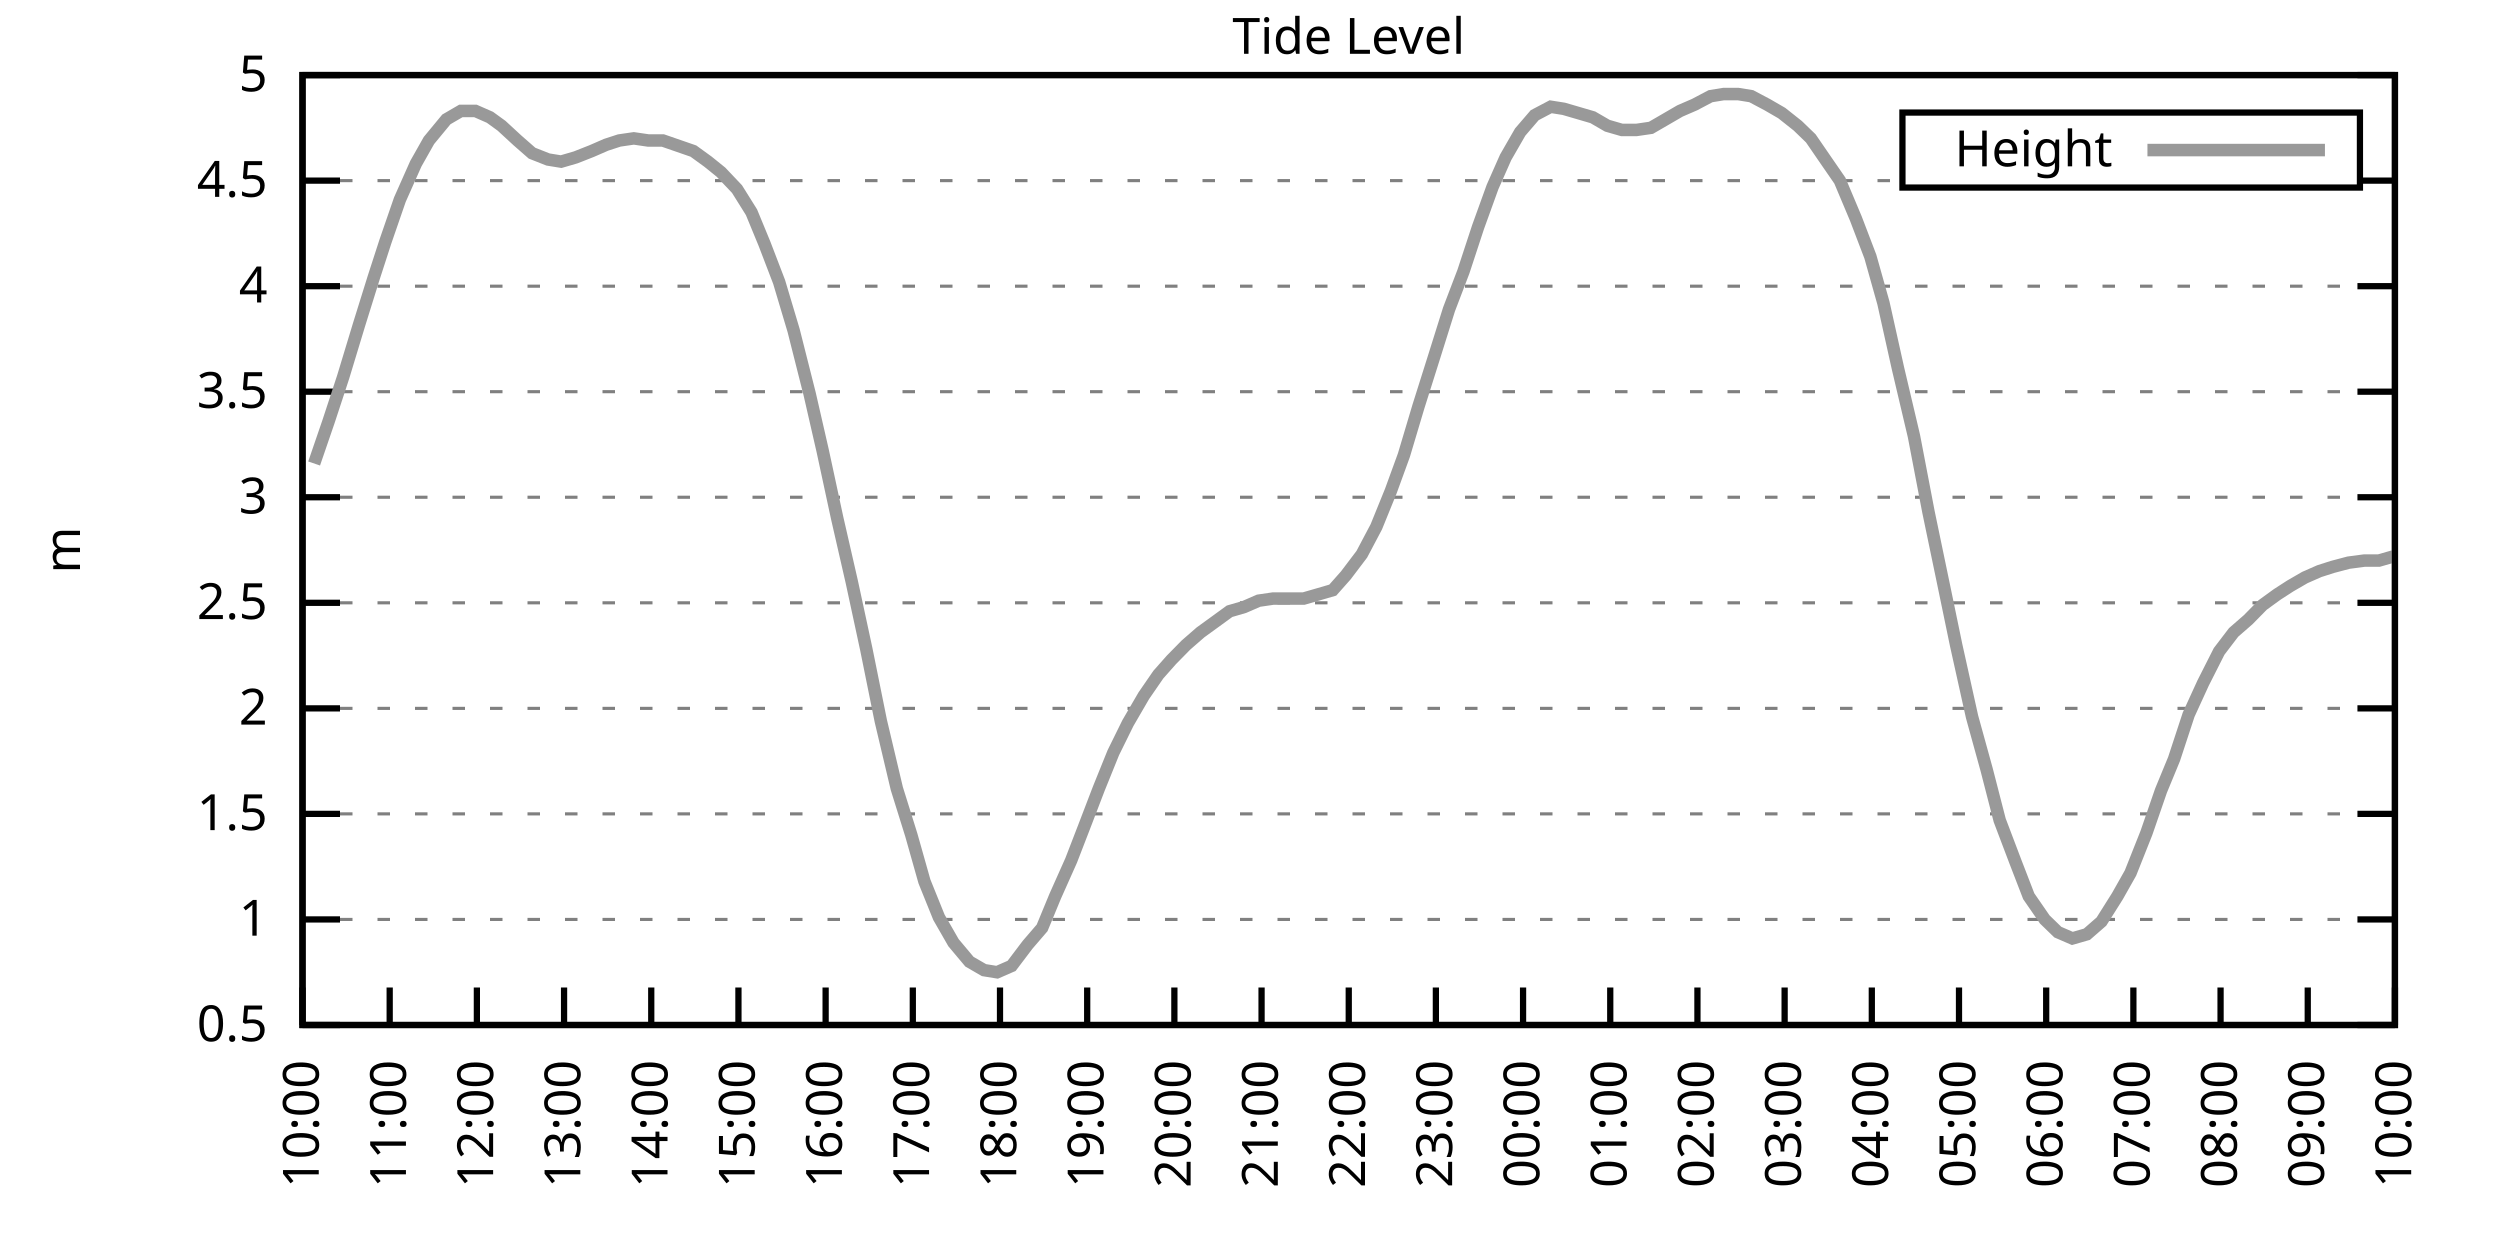
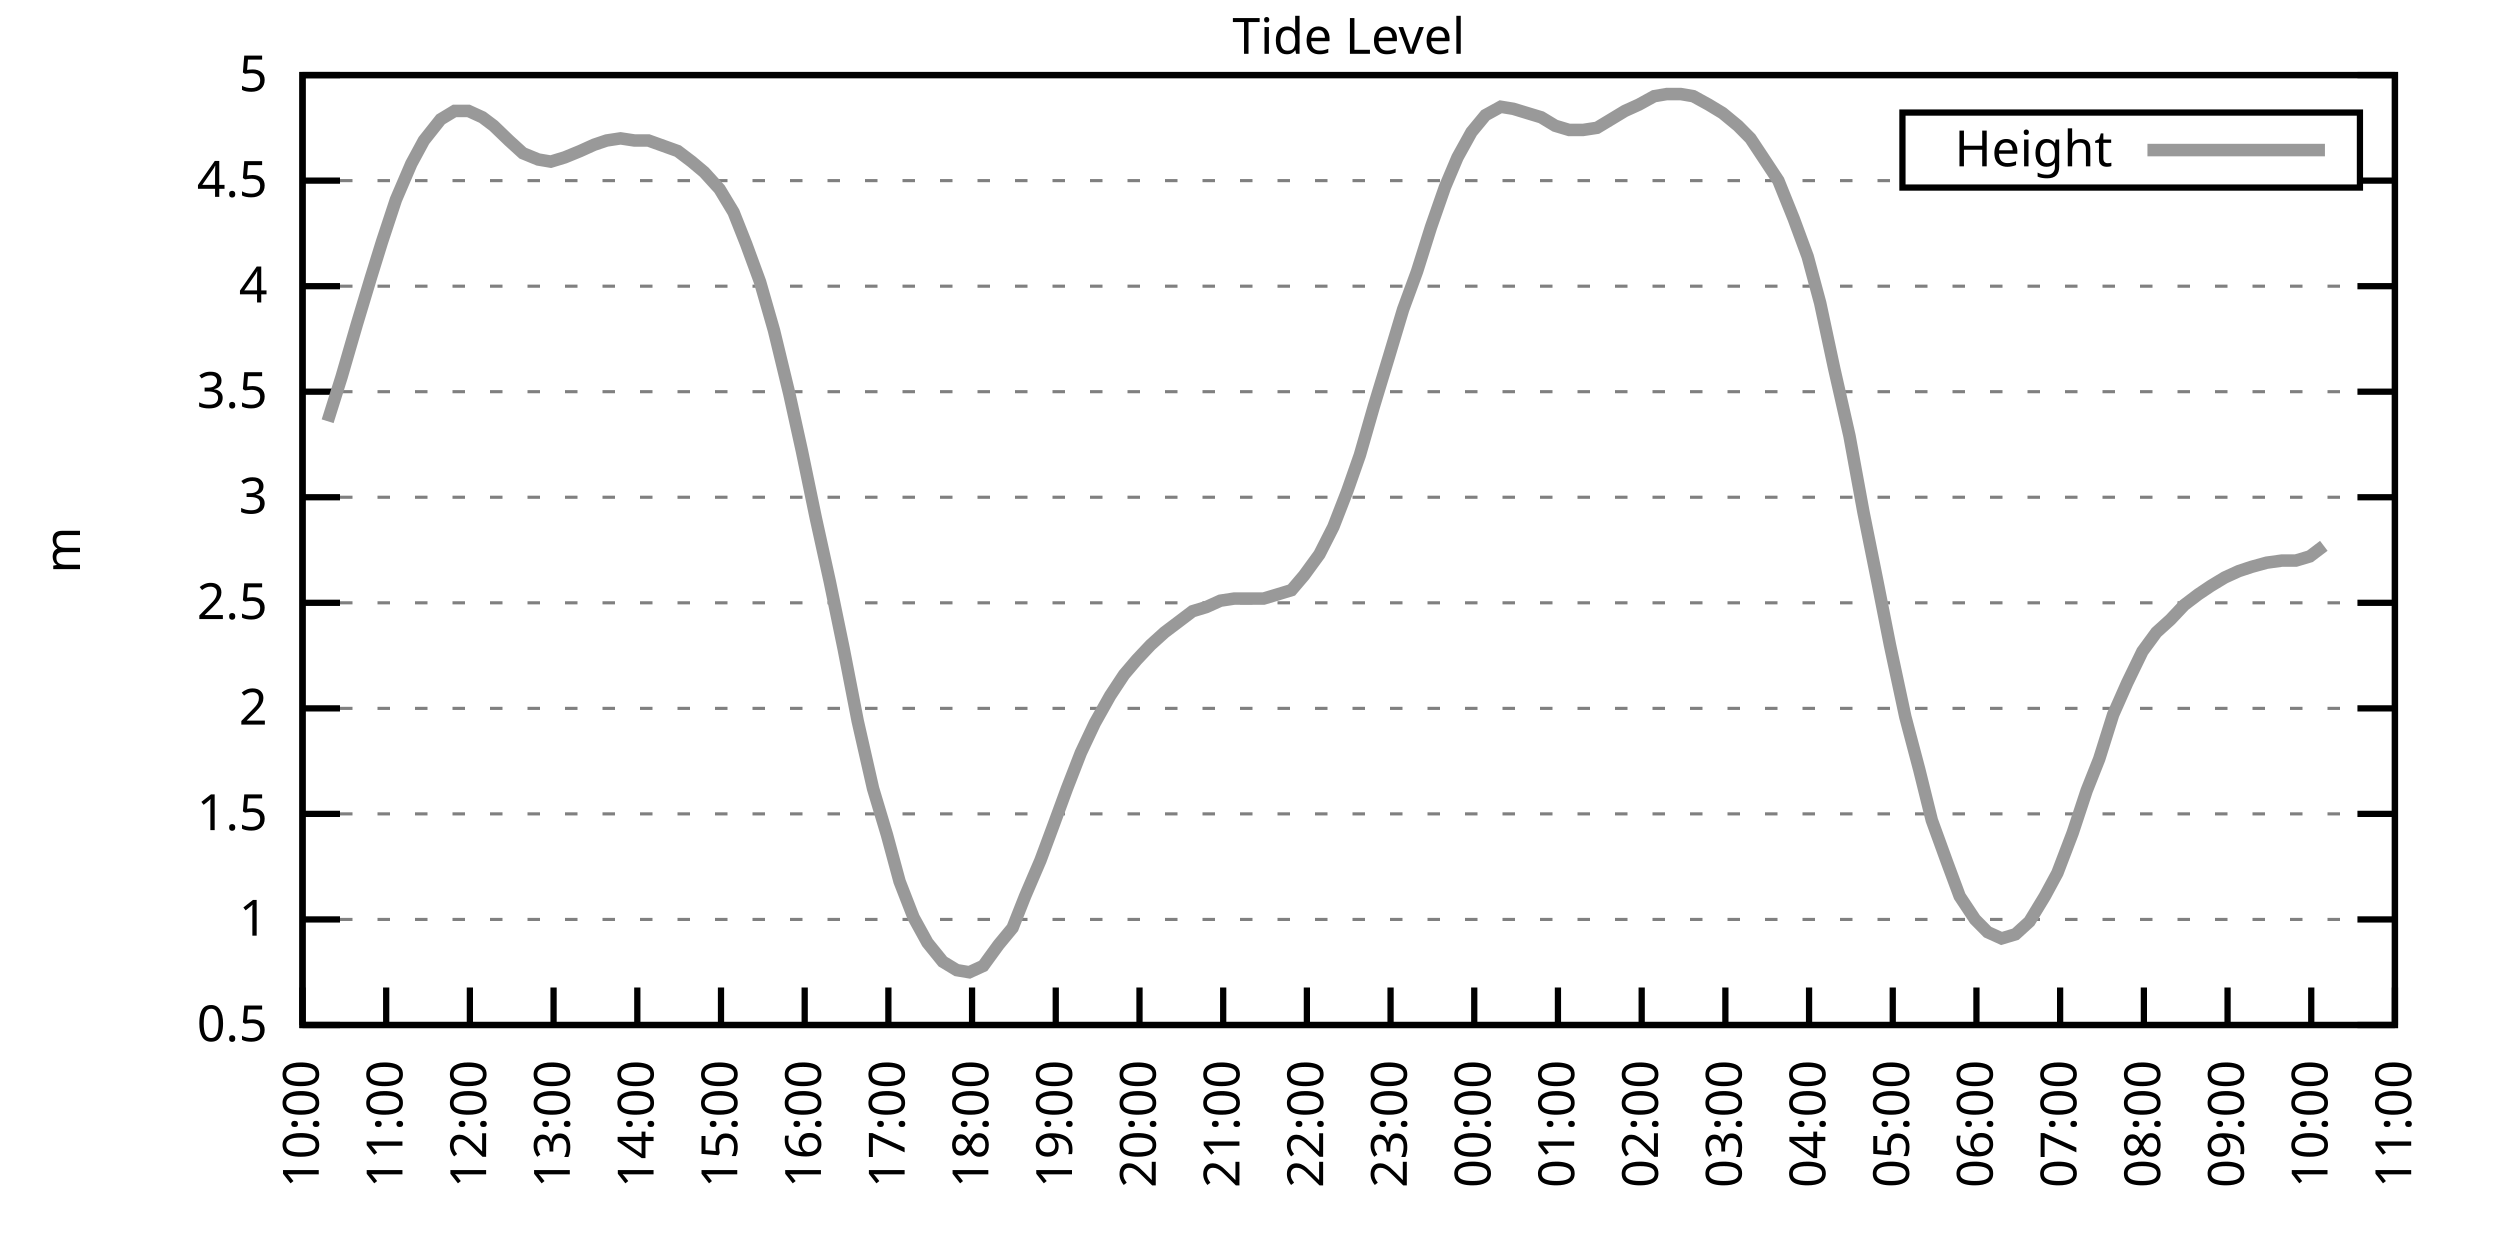
<svg xmlns="http://www.w3.org/2000/svg" xmlns:xlink="http://www.w3.org/1999/xlink" width="400" height="200" viewBox="0 0 400 200">
  <g id="gnuplot_canvas">
    <rect x="0" y="0" width="400" height="200" fill="none" />
    <defs>
      <circle id="gpDot" r="0.5" stroke-width="0.5" stroke="currentColor" />
      <path id="gpPt0" stroke-width="0.333" stroke="currentColor" d="M-1,0 h2 M0,-1 v2" />
      <path id="gpPt1" stroke-width="0.333" stroke="currentColor" d="M-1,-1 L1,1 M1,-1 L-1,1" />
      <path id="gpPt2" stroke-width="0.333" stroke="currentColor" d="M-1,0 L1,0 M0,-1 L0,1 M-1,-1 L1,1 M-1,1 L1,-1" />
      <rect id="gpPt3" stroke-width="0.333" stroke="currentColor" x="-1" y="-1" width="2" height="2" />
      <rect id="gpPt4" stroke-width="0.333" stroke="currentColor" fill="currentColor" x="-1" y="-1" width="2" height="2" />
      <circle id="gpPt5" stroke-width="0.333" stroke="currentColor" cx="0" cy="0" r="1" />
      <use xlink:href="#gpPt5" id="gpPt6" fill="currentColor" stroke="none" />
      <path id="gpPt7" stroke-width="0.333" stroke="currentColor" d="M0,-1.33 L-1.33,0.67 L1.33,0.67 z" />
      <use xlink:href="#gpPt7" id="gpPt8" fill="currentColor" stroke="none" />
      <use xlink:href="#gpPt7" id="gpPt9" stroke="currentColor" transform="rotate(180)" />
      <use xlink:href="#gpPt9" id="gpPt10" fill="currentColor" stroke="none" />
      <use xlink:href="#gpPt3" id="gpPt11" stroke="currentColor" transform="rotate(45)" />
      <use xlink:href="#gpPt11" id="gpPt12" fill="currentColor" stroke="none" />
      <path id="gpPt13" stroke-width="0.333" stroke="currentColor" d="M0,1.330 L1.265,0.411 L0.782,-1.067 L-0.782,-1.076 L-1.265,0.411 z" />
      <use xlink:href="#gpPt13" id="gpPt14" fill="currentColor" stroke="none" />
      <filter id="textbox" filterUnits="objectBoundingBox" x="0" y="0" height="1" width="1">
        <feFlood flood-color="white" flood-opacity="1" result="bgnd" />
        <feComposite in="SourceGraphic" in2="bgnd" operator="atop" />
      </filter>
      <filter id="greybox" filterUnits="objectBoundingBox" x="0" y="0" height="1" width="1">
        <feFlood flood-color="lightgrey" flood-opacity="1" result="grey" />
        <feComposite in="SourceGraphic" in2="grey" operator="atop" />
      </filter>
    </defs>
    <g fill="none" color="white" stroke="currentColor" stroke-width="1.00" stroke-linecap="butt" stroke-linejoin="miter">
</g>
    <g fill="none" color="black" stroke="currentColor" stroke-width="1.00" stroke-linecap="butt" stroke-linejoin="miter">
      <g stroke="none" shape-rendering="crispEdges">
        <polygon fill="rgb(255, 255, 255)" points="48.40,164.00 383.18,164.00 383.18,12.02 48.40,12.02 " />
      </g>
    </g>
    <g fill="none" color="black" stroke="currentColor" stroke-width="1.00" stroke-linecap="butt" stroke-linejoin="miter">
</g>
    <g fill="none" color="black" stroke="black" stroke-width="0.50" stroke-linecap="butt" stroke-linejoin="miter">
</g>
    <g fill="none" color="gray" stroke="currentColor" stroke-width="0.50" stroke-linecap="butt" stroke-linejoin="miter">
      <path stroke="gray" stroke-dasharray="2,4" class="gridline" d="M48.40,164.00 L383.19,164.00  " />
    </g>
    <g fill="none" color="gray" stroke="gray" stroke-width="1.00" stroke-linecap="butt" stroke-linejoin="miter">
</g>
    <g fill="none" color="black" stroke="currentColor" stroke-width="1.00" stroke-linecap="butt" stroke-linejoin="miter">
      <path stroke="black" d="M48.40,164.00 L54.40,164.00 M383.19,164.00 L377.19,164.00  " />
      <g transform="translate(42.80,166.60)" stroke="none" fill="black" font-family="Sans" font-size="8.00" text-anchor="end">
        <text>
          <tspan font-family="Sans"> 0.5</tspan>
        </text>
      </g>
    </g>
    <g fill="none" color="black" stroke="currentColor" stroke-width="1.00" stroke-linecap="butt" stroke-linejoin="miter">
</g>
    <g fill="none" color="black" stroke="black" stroke-width="0.50" stroke-linecap="butt" stroke-linejoin="miter">
</g>
    <g fill="none" color="gray" stroke="currentColor" stroke-width="0.50" stroke-linecap="butt" stroke-linejoin="miter">
      <path stroke="gray" stroke-dasharray="2,4" class="gridline" d="M48.40,147.11 L383.19,147.11  " />
    </g>
    <g fill="none" color="gray" stroke="gray" stroke-width="1.00" stroke-linecap="butt" stroke-linejoin="miter">
</g>
    <g fill="none" color="black" stroke="currentColor" stroke-width="1.00" stroke-linecap="butt" stroke-linejoin="miter">
      <path stroke="black" d="M48.40,147.11 L54.40,147.11 M383.19,147.11 L377.19,147.11  " />
      <g transform="translate(42.80,149.71)" stroke="none" fill="black" font-family="Sans" font-size="8.00" text-anchor="end">
        <text>
          <tspan font-family="Sans"> 1</tspan>
        </text>
      </g>
    </g>
    <g fill="none" color="black" stroke="currentColor" stroke-width="1.00" stroke-linecap="butt" stroke-linejoin="miter">
</g>
    <g fill="none" color="black" stroke="black" stroke-width="0.50" stroke-linecap="butt" stroke-linejoin="miter">
</g>
    <g fill="none" color="gray" stroke="currentColor" stroke-width="0.50" stroke-linecap="butt" stroke-linejoin="miter">
      <path stroke="gray" stroke-dasharray="2,4" class="gridline" d="M48.40,130.22 L383.19,130.22  " />
    </g>
    <g fill="none" color="gray" stroke="gray" stroke-width="1.00" stroke-linecap="butt" stroke-linejoin="miter">
</g>
    <g fill="none" color="black" stroke="currentColor" stroke-width="1.00" stroke-linecap="butt" stroke-linejoin="miter">
      <path stroke="black" d="M48.40,130.22 L54.40,130.22 M383.19,130.22 L377.19,130.22  " />
      <g transform="translate(42.80,132.82)" stroke="none" fill="black" font-family="Sans" font-size="8.00" text-anchor="end">
        <text>
          <tspan font-family="Sans"> 1.5</tspan>
        </text>
      </g>
    </g>
    <g fill="none" color="black" stroke="currentColor" stroke-width="1.00" stroke-linecap="butt" stroke-linejoin="miter">
</g>
    <g fill="none" color="black" stroke="black" stroke-width="0.50" stroke-linecap="butt" stroke-linejoin="miter">
</g>
    <g fill="none" color="gray" stroke="currentColor" stroke-width="0.50" stroke-linecap="butt" stroke-linejoin="miter">
      <path stroke="gray" stroke-dasharray="2,4" class="gridline" d="M48.40,113.34 L383.19,113.34  " />
    </g>
    <g fill="none" color="gray" stroke="gray" stroke-width="1.00" stroke-linecap="butt" stroke-linejoin="miter">
</g>
    <g fill="none" color="black" stroke="currentColor" stroke-width="1.00" stroke-linecap="butt" stroke-linejoin="miter">
      <path stroke="black" d="M48.40,113.34 L54.40,113.34 M383.19,113.34 L377.19,113.34  " />
      <g transform="translate(42.80,115.94)" stroke="none" fill="black" font-family="Sans" font-size="8.00" text-anchor="end">
        <text>
          <tspan font-family="Sans"> 2</tspan>
        </text>
      </g>
    </g>
    <g fill="none" color="black" stroke="currentColor" stroke-width="1.00" stroke-linecap="butt" stroke-linejoin="miter">
</g>
    <g fill="none" color="black" stroke="black" stroke-width="0.50" stroke-linecap="butt" stroke-linejoin="miter">
</g>
    <g fill="none" color="gray" stroke="currentColor" stroke-width="0.50" stroke-linecap="butt" stroke-linejoin="miter">
      <path stroke="gray" stroke-dasharray="2,4" class="gridline" d="M48.40,96.45 L383.19,96.45  " />
    </g>
    <g fill="none" color="gray" stroke="gray" stroke-width="1.00" stroke-linecap="butt" stroke-linejoin="miter">
</g>
    <g fill="none" color="black" stroke="currentColor" stroke-width="1.00" stroke-linecap="butt" stroke-linejoin="miter">
      <path stroke="black" d="M48.40,96.45 L54.40,96.45 M383.19,96.45 L377.19,96.45  " />
      <g transform="translate(42.80,99.05)" stroke="none" fill="black" font-family="Sans" font-size="8.00" text-anchor="end">
        <text>
          <tspan font-family="Sans"> 2.5</tspan>
        </text>
      </g>
    </g>
    <g fill="none" color="black" stroke="currentColor" stroke-width="1.00" stroke-linecap="butt" stroke-linejoin="miter">
</g>
    <g fill="none" color="black" stroke="black" stroke-width="0.50" stroke-linecap="butt" stroke-linejoin="miter">
</g>
    <g fill="none" color="gray" stroke="currentColor" stroke-width="0.50" stroke-linecap="butt" stroke-linejoin="miter">
      <path stroke="gray" stroke-dasharray="2,4" class="gridline" d="M48.40,79.56 L383.19,79.56  " />
    </g>
    <g fill="none" color="gray" stroke="gray" stroke-width="1.00" stroke-linecap="butt" stroke-linejoin="miter">
</g>
    <g fill="none" color="black" stroke="currentColor" stroke-width="1.00" stroke-linecap="butt" stroke-linejoin="miter">
      <path stroke="black" d="M48.40,79.56 L54.40,79.56 M383.19,79.56 L377.19,79.56  " />
      <g transform="translate(42.80,82.16)" stroke="none" fill="black" font-family="Sans" font-size="8.00" text-anchor="end">
        <text>
          <tspan font-family="Sans"> 3</tspan>
        </text>
      </g>
    </g>
    <g fill="none" color="black" stroke="currentColor" stroke-width="1.00" stroke-linecap="butt" stroke-linejoin="miter">
</g>
    <g fill="none" color="black" stroke="black" stroke-width="0.50" stroke-linecap="butt" stroke-linejoin="miter">
</g>
    <g fill="none" color="gray" stroke="currentColor" stroke-width="0.50" stroke-linecap="butt" stroke-linejoin="miter">
      <path stroke="gray" stroke-dasharray="2,4" class="gridline" d="M48.40,62.67 L383.19,62.67  " />
    </g>
    <g fill="none" color="gray" stroke="gray" stroke-width="1.00" stroke-linecap="butt" stroke-linejoin="miter">
</g>
    <g fill="none" color="black" stroke="currentColor" stroke-width="1.00" stroke-linecap="butt" stroke-linejoin="miter">
      <path stroke="black" d="M48.40,62.67 L54.40,62.67 M383.19,62.67 L377.19,62.67  " />
      <g transform="translate(42.80,65.27)" stroke="none" fill="black" font-family="Sans" font-size="8.00" text-anchor="end">
        <text>
          <tspan font-family="Sans"> 3.5</tspan>
        </text>
      </g>
    </g>
    <g fill="none" color="black" stroke="currentColor" stroke-width="1.00" stroke-linecap="butt" stroke-linejoin="miter">
</g>
    <g fill="none" color="black" stroke="black" stroke-width="0.50" stroke-linecap="butt" stroke-linejoin="miter">
</g>
    <g fill="none" color="gray" stroke="currentColor" stroke-width="0.50" stroke-linecap="butt" stroke-linejoin="miter">
      <path stroke="gray" stroke-dasharray="2,4" class="gridline" d="M48.40,45.79 L383.19,45.79  " />
    </g>
    <g fill="none" color="gray" stroke="gray" stroke-width="1.00" stroke-linecap="butt" stroke-linejoin="miter">
</g>
    <g fill="none" color="black" stroke="currentColor" stroke-width="1.00" stroke-linecap="butt" stroke-linejoin="miter">
      <path stroke="black" d="M48.40,45.79 L54.40,45.79 M383.19,45.79 L377.19,45.79  " />
      <g transform="translate(42.80,48.39)" stroke="none" fill="black" font-family="Sans" font-size="8.00" text-anchor="end">
        <text>
          <tspan font-family="Sans"> 4</tspan>
        </text>
      </g>
    </g>
    <g fill="none" color="black" stroke="currentColor" stroke-width="1.00" stroke-linecap="butt" stroke-linejoin="miter">
</g>
    <g fill="none" color="black" stroke="black" stroke-width="0.50" stroke-linecap="butt" stroke-linejoin="miter">
</g>
    <g fill="none" color="gray" stroke="currentColor" stroke-width="0.50" stroke-linecap="butt" stroke-linejoin="miter">
      <path stroke="gray" stroke-dasharray="2,4" class="gridline" d="M48.40,28.90 L304.39,28.90 M377.59,28.90 L383.19,28.90  " />
    </g>
    <g fill="none" color="gray" stroke="gray" stroke-width="1.00" stroke-linecap="butt" stroke-linejoin="miter">
</g>
    <g fill="none" color="black" stroke="currentColor" stroke-width="1.00" stroke-linecap="butt" stroke-linejoin="miter">
      <path stroke="black" d="M48.40,28.90 L54.40,28.90 M383.19,28.90 L377.19,28.90  " />
      <g transform="translate(42.80,31.50)" stroke="none" fill="black" font-family="Sans" font-size="8.00" text-anchor="end">
        <text>
          <tspan font-family="Sans"> 4.5</tspan>
        </text>
      </g>
    </g>
    <g fill="none" color="black" stroke="currentColor" stroke-width="1.00" stroke-linecap="butt" stroke-linejoin="miter">
</g>
    <g fill="none" color="black" stroke="black" stroke-width="0.50" stroke-linecap="butt" stroke-linejoin="miter">
</g>
    <g fill="none" color="gray" stroke="currentColor" stroke-width="0.50" stroke-linecap="butt" stroke-linejoin="miter">
      <path stroke="gray" stroke-dasharray="2,4" class="gridline" d="M48.40,12.01 L383.19,12.01  " />
    </g>
    <g fill="none" color="gray" stroke="gray" stroke-width="1.00" stroke-linecap="butt" stroke-linejoin="miter">
</g>
    <g fill="none" color="black" stroke="currentColor" stroke-width="1.00" stroke-linecap="butt" stroke-linejoin="miter">
      <path stroke="black" d="M48.40,12.01 L54.40,12.01 M383.19,12.01 L377.19,12.01  " />
      <g transform="translate(42.80,14.61)" stroke="none" fill="black" font-family="Sans" font-size="8.00" text-anchor="end">
        <text>
          <tspan font-family="Sans"> 5</tspan>
        </text>
      </g>
    </g>
    <g fill="none" color="black" stroke="currentColor" stroke-width="1.00" stroke-linecap="butt" stroke-linejoin="miter">
      <path stroke="black" d="M48.40,164.00 L48.40,158.00  " />
      <g transform="translate(51.00,169.60) rotate(270.00)" stroke="none" fill="black" font-family="Sans" font-size="8.00" text-anchor="end">
        <text>
          <tspan font-family="Sans">10:00</tspan>
        </text>
      </g>
    </g>
    <g fill="none" color="black" stroke="currentColor" stroke-width="1.00" stroke-linecap="butt" stroke-linejoin="miter">
-       <path stroke="black" d="M62.35,164.00 L62.35,158.00  " />
-       <g transform="translate(64.95,169.60) rotate(270.00)" stroke="none" fill="black" font-family="Sans" font-size="8.00" text-anchor="end">
+       <path stroke="black" d="M61.79,164.00 L61.79,158.00  " />
+       <g transform="translate(64.39,169.60) rotate(270.00)" stroke="none" fill="black" font-family="Sans" font-size="8.00" text-anchor="end">
        <text>
          <tspan font-family="Sans">11:00</tspan>
        </text>
      </g>
    </g>
    <g fill="none" color="black" stroke="currentColor" stroke-width="1.00" stroke-linecap="butt" stroke-linejoin="miter">
-       <path stroke="black" d="M76.30,164.00 L76.30,158.00  " />
-       <g transform="translate(78.90,169.60) rotate(270.00)" stroke="none" fill="black" font-family="Sans" font-size="8.00" text-anchor="end">
+       <path stroke="black" d="M75.18,164.00 L75.18,158.00  " />
+       <g transform="translate(77.78,169.60) rotate(270.00)" stroke="none" fill="black" font-family="Sans" font-size="8.00" text-anchor="end">
        <text>
          <tspan font-family="Sans">12:00</tspan>
        </text>
      </g>
    </g>
    <g fill="none" color="black" stroke="currentColor" stroke-width="1.00" stroke-linecap="butt" stroke-linejoin="miter">
-       <path stroke="black" d="M90.25,164.00 L90.25,158.00  " />
-       <g transform="translate(92.85,169.60) rotate(270.00)" stroke="none" fill="black" font-family="Sans" font-size="8.00" text-anchor="end">
+       <path stroke="black" d="M88.57,164.00 L88.57,158.00  " />
+       <g transform="translate(91.17,169.60) rotate(270.00)" stroke="none" fill="black" font-family="Sans" font-size="8.00" text-anchor="end">
        <text>
          <tspan font-family="Sans">13:00</tspan>
        </text>
      </g>
    </g>
    <g fill="none" color="black" stroke="currentColor" stroke-width="1.00" stroke-linecap="butt" stroke-linejoin="miter">
-       <path stroke="black" d="M104.20,164.00 L104.20,158.00  " />
-       <g transform="translate(106.80,169.60) rotate(270.00)" stroke="none" fill="black" font-family="Sans" font-size="8.00" text-anchor="end">
+       <path stroke="black" d="M101.97,164.00 L101.97,158.00  " />
+       <g transform="translate(104.57,169.60) rotate(270.00)" stroke="none" fill="black" font-family="Sans" font-size="8.00" text-anchor="end">
        <text>
          <tspan font-family="Sans">14:00</tspan>
        </text>
      </g>
    </g>
    <g fill="none" color="black" stroke="currentColor" stroke-width="1.00" stroke-linecap="butt" stroke-linejoin="miter">
-       <path stroke="black" d="M118.15,164.00 L118.15,158.00  " />
-       <g transform="translate(120.75,169.60) rotate(270.00)" stroke="none" fill="black" font-family="Sans" font-size="8.00" text-anchor="end">
+       <path stroke="black" d="M115.36,164.00 L115.36,158.00  " />
+       <g transform="translate(117.96,169.60) rotate(270.00)" stroke="none" fill="black" font-family="Sans" font-size="8.00" text-anchor="end">
        <text>
          <tspan font-family="Sans">15:00</tspan>
        </text>
      </g>
    </g>
    <g fill="none" color="black" stroke="currentColor" stroke-width="1.00" stroke-linecap="butt" stroke-linejoin="miter">
-       <path stroke="black" d="M132.10,164.00 L132.10,158.00  " />
-       <g transform="translate(134.70,169.60) rotate(270.00)" stroke="none" fill="black" font-family="Sans" font-size="8.00" text-anchor="end">
+       <path stroke="black" d="M128.75,164.00 L128.75,158.00  " />
+       <g transform="translate(131.35,169.60) rotate(270.00)" stroke="none" fill="black" font-family="Sans" font-size="8.00" text-anchor="end">
        <text>
          <tspan font-family="Sans">16:00</tspan>
        </text>
      </g>
    </g>
    <g fill="none" color="black" stroke="currentColor" stroke-width="1.00" stroke-linecap="butt" stroke-linejoin="miter">
-       <path stroke="black" d="M146.05,164.00 L146.05,158.00  " />
-       <g transform="translate(148.65,169.60) rotate(270.00)" stroke="none" fill="black" font-family="Sans" font-size="8.00" text-anchor="end">
+       <path stroke="black" d="M142.14,164.00 L142.14,158.00  " />
+       <g transform="translate(144.74,169.60) rotate(270.00)" stroke="none" fill="black" font-family="Sans" font-size="8.00" text-anchor="end">
        <text>
          <tspan font-family="Sans">17:00</tspan>
        </text>
      </g>
    </g>
    <g fill="none" color="black" stroke="currentColor" stroke-width="1.00" stroke-linecap="butt" stroke-linejoin="miter">
-       <path stroke="black" d="M160.00,164.00 L160.00,158.00  " />
-       <g transform="translate(162.60,169.60) rotate(270.00)" stroke="none" fill="black" font-family="Sans" font-size="8.00" text-anchor="end">
+       <path stroke="black" d="M155.53,164.00 L155.53,158.00  " />
+       <g transform="translate(158.13,169.60) rotate(270.00)" stroke="none" fill="black" font-family="Sans" font-size="8.00" text-anchor="end">
        <text>
          <tspan font-family="Sans">18:00</tspan>
        </text>
      </g>
    </g>
    <g fill="none" color="black" stroke="currentColor" stroke-width="1.00" stroke-linecap="butt" stroke-linejoin="miter">
-       <path stroke="black" d="M173.95,164.00 L173.95,158.00  " />
-       <g transform="translate(176.55,169.60) rotate(270.00)" stroke="none" fill="black" font-family="Sans" font-size="8.00" text-anchor="end">
+       <path stroke="black" d="M168.92,164.00 L168.92,158.00  " />
+       <g transform="translate(171.52,169.60) rotate(270.00)" stroke="none" fill="black" font-family="Sans" font-size="8.00" text-anchor="end">
        <text>
          <tspan font-family="Sans">19:00</tspan>
        </text>
      </g>
    </g>
    <g fill="none" color="black" stroke="currentColor" stroke-width="1.00" stroke-linecap="butt" stroke-linejoin="miter">
-       <path stroke="black" d="M187.90,164.00 L187.90,158.00  " />
-       <g transform="translate(190.50,169.60) rotate(270.00)" stroke="none" fill="black" font-family="Sans" font-size="8.00" text-anchor="end">
+       <path stroke="black" d="M182.32,164.00 L182.32,158.00  " />
+       <g transform="translate(184.92,169.60) rotate(270.00)" stroke="none" fill="black" font-family="Sans" font-size="8.00" text-anchor="end">
        <text>
          <tspan font-family="Sans">20:00</tspan>
        </text>
      </g>
    </g>
    <g fill="none" color="black" stroke="currentColor" stroke-width="1.00" stroke-linecap="butt" stroke-linejoin="miter">
-       <path stroke="black" d="M201.85,164.00 L201.85,158.00  " />
-       <g transform="translate(204.45,169.60) rotate(270.00)" stroke="none" fill="black" font-family="Sans" font-size="8.00" text-anchor="end">
+       <path stroke="black" d="M195.71,164.00 L195.71,158.00  " />
+       <g transform="translate(198.31,169.60) rotate(270.00)" stroke="none" fill="black" font-family="Sans" font-size="8.00" text-anchor="end">
        <text>
          <tspan font-family="Sans">21:00</tspan>
        </text>
      </g>
    </g>
    <g fill="none" color="black" stroke="currentColor" stroke-width="1.00" stroke-linecap="butt" stroke-linejoin="miter">
-       <path stroke="black" d="M215.80,164.00 L215.80,158.00  " />
-       <g transform="translate(218.40,169.60) rotate(270.00)" stroke="none" fill="black" font-family="Sans" font-size="8.00" text-anchor="end">
+       <path stroke="black" d="M209.10,164.00 L209.10,158.00  " />
+       <g transform="translate(211.70,169.60) rotate(270.00)" stroke="none" fill="black" font-family="Sans" font-size="8.00" text-anchor="end">
        <text>
          <tspan font-family="Sans">22:00</tspan>
        </text>
      </g>
    </g>
    <g fill="none" color="black" stroke="currentColor" stroke-width="1.00" stroke-linecap="butt" stroke-linejoin="miter">
-       <path stroke="black" d="M229.74,164.00 L229.74,158.00  " />
-       <g transform="translate(232.34,169.60) rotate(270.00)" stroke="none" fill="black" font-family="Sans" font-size="8.00" text-anchor="end">
+       <path stroke="black" d="M222.49,164.00 L222.49,158.00  " />
+       <g transform="translate(225.09,169.60) rotate(270.00)" stroke="none" fill="black" font-family="Sans" font-size="8.00" text-anchor="end">
        <text>
          <tspan font-family="Sans">23:00</tspan>
        </text>
      </g>
    </g>
    <g fill="none" color="black" stroke="currentColor" stroke-width="1.00" stroke-linecap="butt" stroke-linejoin="miter">
-       <path stroke="black" d="M243.69,164.00 L243.69,158.00  " />
-       <g transform="translate(246.29,169.60) rotate(270.00)" stroke="none" fill="black" font-family="Sans" font-size="8.00" text-anchor="end">
+       <path stroke="black" d="M235.88,164.00 L235.88,158.00  " />
+       <g transform="translate(238.48,169.60) rotate(270.00)" stroke="none" fill="black" font-family="Sans" font-size="8.00" text-anchor="end">
        <text>
          <tspan font-family="Sans">00:00</tspan>
        </text>
      </g>
    </g>
    <g fill="none" color="black" stroke="currentColor" stroke-width="1.00" stroke-linecap="butt" stroke-linejoin="miter">
-       <path stroke="black" d="M257.64,164.00 L257.64,158.00  " />
-       <g transform="translate(260.24,169.60) rotate(270.00)" stroke="none" fill="black" font-family="Sans" font-size="8.00" text-anchor="end">
+       <path stroke="black" d="M249.27,164.00 L249.27,158.00  " />
+       <g transform="translate(251.87,169.60) rotate(270.00)" stroke="none" fill="black" font-family="Sans" font-size="8.00" text-anchor="end">
        <text>
          <tspan font-family="Sans">01:00</tspan>
        </text>
      </g>
    </g>
    <g fill="none" color="black" stroke="currentColor" stroke-width="1.00" stroke-linecap="butt" stroke-linejoin="miter">
-       <path stroke="black" d="M271.59,164.00 L271.59,158.00  " />
-       <g transform="translate(274.19,169.60) rotate(270.00)" stroke="none" fill="black" font-family="Sans" font-size="8.00" text-anchor="end">
+       <path stroke="black" d="M262.67,164.00 L262.67,158.00  " />
+       <g transform="translate(265.27,169.60) rotate(270.00)" stroke="none" fill="black" font-family="Sans" font-size="8.00" text-anchor="end">
        <text>
          <tspan font-family="Sans">02:00</tspan>
        </text>
      </g>
    </g>
    <g fill="none" color="black" stroke="currentColor" stroke-width="1.00" stroke-linecap="butt" stroke-linejoin="miter">
-       <path stroke="black" d="M285.54,164.00 L285.54,158.00  " />
-       <g transform="translate(288.14,169.60) rotate(270.00)" stroke="none" fill="black" font-family="Sans" font-size="8.00" text-anchor="end">
+       <path stroke="black" d="M276.06,164.00 L276.06,158.00  " />
+       <g transform="translate(278.66,169.60) rotate(270.00)" stroke="none" fill="black" font-family="Sans" font-size="8.00" text-anchor="end">
        <text>
          <tspan font-family="Sans">03:00</tspan>
        </text>
      </g>
    </g>
    <g fill="none" color="black" stroke="currentColor" stroke-width="1.00" stroke-linecap="butt" stroke-linejoin="miter">
-       <path stroke="black" d="M299.49,164.00 L299.49,158.00  " />
-       <g transform="translate(302.09,169.60) rotate(270.00)" stroke="none" fill="black" font-family="Sans" font-size="8.00" text-anchor="end">
+       <path stroke="black" d="M289.45,164.00 L289.45,158.00  " />
+       <g transform="translate(292.05,169.60) rotate(270.00)" stroke="none" fill="black" font-family="Sans" font-size="8.00" text-anchor="end">
        <text>
          <tspan font-family="Sans">04:00</tspan>
        </text>
      </g>
    </g>
    <g fill="none" color="black" stroke="currentColor" stroke-width="1.00" stroke-linecap="butt" stroke-linejoin="miter">
-       <path stroke="black" d="M313.44,164.00 L313.44,158.00  " />
-       <g transform="translate(316.04,169.60) rotate(270.00)" stroke="none" fill="black" font-family="Sans" font-size="8.00" text-anchor="end">
+       <path stroke="black" d="M302.84,164.00 L302.84,158.00  " />
+       <g transform="translate(305.44,169.60) rotate(270.00)" stroke="none" fill="black" font-family="Sans" font-size="8.00" text-anchor="end">
        <text>
          <tspan font-family="Sans">05:00</tspan>
        </text>
      </g>
    </g>
    <g fill="none" color="black" stroke="currentColor" stroke-width="1.00" stroke-linecap="butt" stroke-linejoin="miter">
-       <path stroke="black" d="M327.39,164.00 L327.39,158.00  " />
-       <g transform="translate(329.99,169.60) rotate(270.00)" stroke="none" fill="black" font-family="Sans" font-size="8.00" text-anchor="end">
+       <path stroke="black" d="M316.23,164.00 L316.23,158.00  " />
+       <g transform="translate(318.83,169.60) rotate(270.00)" stroke="none" fill="black" font-family="Sans" font-size="8.00" text-anchor="end">
        <text>
          <tspan font-family="Sans">06:00</tspan>
        </text>
      </g>
    </g>
    <g fill="none" color="black" stroke="currentColor" stroke-width="1.00" stroke-linecap="butt" stroke-linejoin="miter">
-       <path stroke="black" d="M341.34,164.00 L341.34,158.00  " />
-       <g transform="translate(343.94,169.60) rotate(270.00)" stroke="none" fill="black" font-family="Sans" font-size="8.00" text-anchor="end">
+       <path stroke="black" d="M329.62,164.00 L329.62,158.00  " />
+       <g transform="translate(332.22,169.60) rotate(270.00)" stroke="none" fill="black" font-family="Sans" font-size="8.00" text-anchor="end">
        <text>
          <tspan font-family="Sans">07:00</tspan>
        </text>
      </g>
    </g>
    <g fill="none" color="black" stroke="currentColor" stroke-width="1.00" stroke-linecap="butt" stroke-linejoin="miter">
-       <path stroke="black" d="M355.29,164.00 L355.29,158.00  " />
-       <g transform="translate(357.89,169.60) rotate(270.00)" stroke="none" fill="black" font-family="Sans" font-size="8.00" text-anchor="end">
+       <path stroke="black" d="M343.02,164.00 L343.02,158.00  " />
+       <g transform="translate(345.62,169.60) rotate(270.00)" stroke="none" fill="black" font-family="Sans" font-size="8.00" text-anchor="end">
        <text>
          <tspan font-family="Sans">08:00</tspan>
        </text>
      </g>
    </g>
    <g fill="none" color="black" stroke="currentColor" stroke-width="1.00" stroke-linecap="butt" stroke-linejoin="miter">
-       <path stroke="black" d="M369.24,164.00 L369.24,158.00  " />
-       <g transform="translate(371.84,169.60) rotate(270.00)" stroke="none" fill="black" font-family="Sans" font-size="8.00" text-anchor="end">
+       <path stroke="black" d="M356.41,164.00 L356.41,158.00  " />
+       <g transform="translate(359.01,169.60) rotate(270.00)" stroke="none" fill="black" font-family="Sans" font-size="8.00" text-anchor="end">
        <text>
          <tspan font-family="Sans">09:00</tspan>
+         </text>
+       </g>
+     </g>
+     <g fill="none" color="black" stroke="currentColor" stroke-width="1.00" stroke-linecap="butt" stroke-linejoin="miter">
+       <path stroke="black" d="M369.80,164.00 L369.80,158.00  " />
+       <g transform="translate(372.40,169.60) rotate(270.00)" stroke="none" fill="black" font-family="Sans" font-size="8.00" text-anchor="end">
+         <text>
+           <tspan font-family="Sans">10:00</tspan>
        </text>
      </g>
    </g>
    <g fill="none" color="black" stroke="currentColor" stroke-width="1.00" stroke-linecap="butt" stroke-linejoin="miter">
      <path stroke="black" d="M383.19,164.00 L383.19,158.00  " />
      <g transform="translate(385.79,169.60) rotate(270.00)" stroke="none" fill="black" font-family="Sans" font-size="8.00" text-anchor="end">
        <text>
-           <tspan font-family="Sans">10:00</tspan>
+           <tspan font-family="Sans">11:00</tspan>
        </text>
      </g>
    </g>
    <g fill="none" color="black" stroke="currentColor" stroke-width="1.00" stroke-linecap="butt" stroke-linejoin="miter">
</g>
    <g fill="none" color="black" stroke="currentColor" stroke-width="1.00" stroke-linecap="butt" stroke-linejoin="miter">
      <path stroke="black" d="M48.40,12.01 L48.40,164.00 L383.19,164.00 L383.19,12.01 L48.40,12.01 Z  " />
    </g>
    <g fill="none" color="black" stroke="currentColor" stroke-width="1.00" stroke-linecap="butt" stroke-linejoin="miter">
</g>
    <g fill="none" color="black" stroke="currentColor" stroke-width="1.00" stroke-linecap="butt" stroke-linejoin="miter">
      <path stroke="black" d="M304.39,30.01 L304.39,18.01 L377.59,18.01 L377.59,30.01 L304.39,30.01 Z  " />
    </g>
    <g id="Tide_level_plot_1">
      <g fill="none" color="white" stroke="black" stroke-width="2.00" stroke-linecap="butt" stroke-linejoin="miter">
</g>
      <g fill="none" color="black" stroke="currentColor" stroke-width="2.00" stroke-linecap="butt" stroke-linejoin="miter">
        <g transform="translate(337.99,26.61)" stroke="none" fill="black" font-family="Sans" font-size="8.00" text-anchor="end">
          <text>
            <tspan font-family="Sans">Height</tspan>
          </text>
        </g>
      </g>
      <g fill="none" color="black" stroke="currentColor" stroke-width="2.00" stroke-linecap="butt" stroke-linejoin="miter">
-         <path stroke="rgb(153, 153, 153)" d="M343.59,24.01 L371.99,24.01 M50.26,74.16 L52.58,67.40 L54.91,60.31 L57.47,51.87 L59.79,44.43 L61.65,38.69   L63.98,31.94 L66.53,26.20 L68.63,22.48 L71.42,19.10 L73.74,17.75 L76.07,17.75 L78.39,18.77 L80.25,20.12   L82.81,22.48 L85.13,24.51 L87.69,25.52 L89.78,25.86 L92.11,25.18 L94.67,24.17 L96.99,23.16 L99.08,22.48   L101.41,22.14 L103.73,22.48 L106.06,22.48 L110.94,24.17 L113.27,25.86 L115.36,27.55 L117.92,30.25 L120.24,33.96   L122.33,39.03 L124.66,45.11 L126.98,52.88 L129.54,63.01 L131.63,72.13 L133.96,82.94 L136.28,93.07 L138.61,103.88   L140.93,115.36 L143.49,126.17 L145.81,133.60 L147.91,141.03 L150.23,146.77 L152.56,150.83 L155.11,153.87 L157.44,155.22   L159.53,155.56 L161.86,154.54 L164.41,151.17 L166.74,148.46 L168.83,143.40 L171.39,137.66 L173.48,132.25 L175.81,126.17   L178.13,120.43 L180.46,115.70 L183.01,111.31 L185.34,107.93 L187.43,105.57 L189.76,103.20 L192.08,101.18 L194.41,99.49   L196.73,97.80 L199.06,97.12 L201.38,96.11 L203.71,95.77 L206.26,95.77 L208.59,95.77 L210.91,95.10 L213.24,94.42   L215.33,92.06 L217.89,88.68 L220.21,84.29 L222.54,78.55 L224.63,72.81 L226.95,65.04 L229.51,56.93 L231.84,49.50   L234.16,43.42 L236.49,36.33 L238.81,29.91 L240.90,25.18 L243.23,21.13 L245.55,18.43 L248.11,17.08 L250.20,17.41   L252.53,18.09 L254.85,18.77 L257.18,20.12 L259.50,20.79 L261.83,20.79 L264.15,20.45 L266.48,19.10 L268.80,17.75   L271.13,16.74 L273.69,15.39 L275.78,15.05 L278.10,15.05 L280.20,15.39 L282.75,16.74 L285.08,18.09 L287.64,20.12   L289.73,22.14 L292.05,25.52 L294.38,28.90 L296.94,34.98 L299.26,41.06 L301.35,48.49 L303.68,58.96 L306.23,69.77   L308.56,81.93 L310.88,93.07 L312.98,103.20 L315.53,114.69 L317.86,123.13 L319.95,131.24 L322.51,137.99 L324.60,143.40   L327.16,147.11 L329.25,149.14 L331.58,150.15 L333.90,149.48 L336.23,147.45 L338.78,143.40 L340.88,139.68 L343.43,133.26   L345.76,126.51 L347.85,121.44 L350.18,114.35 L352.50,109.28 L355.06,104.22 L357.38,101.18 L359.71,99.15 L362.03,96.79   L364.36,95.10 L366.45,93.75 L368.78,92.40 L371.10,91.38 L373.19,90.71 L375.75,90.03 L378.31,89.69 L380.63,89.69   L382.96,89.02  " />
+         <path stroke="rgb(153, 153, 153)" d="M343.59,24.01 L371.99,24.01 M52.42,67.40 L54.65,60.31 L57.10,51.87 L59.34,44.43 L61.12,38.69 L63.35,31.94   L65.81,26.20 L67.82,22.48 L70.50,19.10 L72.73,17.75 L74.96,17.75 L77.19,18.77 L78.98,20.12 L81.43,22.48   L83.66,24.51 L86.12,25.52 L88.13,25.86 L90.36,25.18 L92.82,24.17 L95.05,23.16 L97.06,22.48 L99.29,22.14   L101.52,22.48 L103.75,22.48 L108.44,24.17 L110.67,25.86 L112.68,27.55 L115.13,30.25 L117.37,33.96 L119.38,39.03   L121.61,45.11 L123.84,52.88 L126.29,63.01 L128.30,72.13 L130.54,82.94 L132.77,93.07 L135.00,103.88 L137.23,115.36   L139.69,126.17 L141.92,133.60 L143.93,141.03 L146.16,146.77 L148.39,150.83 L150.85,153.87 L153.08,155.22 L155.09,155.56   L157.32,154.54 L159.77,151.17 L162.01,148.46 L164.01,143.40 L166.47,137.66 L168.48,132.25 L170.71,126.17 L172.94,120.43   L175.17,115.70 L177.63,111.31 L179.86,107.93 L181.87,105.57 L184.10,103.20 L186.33,101.18 L188.57,99.49 L190.80,97.80   L193.03,97.12 L195.26,96.11 L197.49,95.77 L199.95,95.77 L202.18,95.77 L204.41,95.10 L206.64,94.42 L208.65,92.06   L211.11,88.68 L213.34,84.29 L215.57,78.55 L217.58,72.81 L219.81,65.04 L222.27,56.93 L224.50,49.50 L226.73,43.42   L228.96,36.33 L231.20,29.91 L233.20,25.18 L235.44,21.13 L237.67,18.43 L240.12,17.08 L242.13,17.41 L244.36,18.09   L246.60,18.77 L248.83,20.12 L251.06,20.79 L253.29,20.79 L255.52,20.45 L257.76,19.10 L259.99,17.75 L262.22,16.74   L264.67,15.39 L266.68,15.05 L268.92,15.05 L270.92,15.39 L273.38,16.74 L275.61,18.09 L278.07,20.12 L280.07,22.14   L282.31,25.52 L284.54,28.90 L286.99,34.98 L289.23,41.06 L291.23,48.49 L293.47,58.96 L295.92,69.77 L298.15,81.93   L300.39,93.07 L302.39,103.20 L304.85,114.69 L307.08,123.13 L309.09,131.24 L311.54,137.99 L313.55,143.40 L316.01,147.11   L318.02,149.14 L320.25,150.15 L322.48,149.48 L324.71,147.45 L327.17,143.40 L329.18,139.68 L331.63,133.26 L333.86,126.51   L335.87,121.44 L338.10,114.35 L340.34,109.28 L342.79,104.22 L345.02,101.18 L347.26,99.15 L349.49,96.79 L351.72,95.10   L353.73,93.75 L355.96,92.40 L358.19,91.38 L360.20,90.71 L362.66,90.03 L365.11,89.69 L367.34,89.69 L369.58,89.02   L371.81,87.33  " />
      </g>
    </g>
    <g fill="none" color="black" stroke="currentColor" stroke-width="2.00" stroke-linecap="butt" stroke-linejoin="miter">
</g>
    <g fill="none" color="black" stroke="black" stroke-width="1.00" stroke-linecap="butt" stroke-linejoin="miter">
</g>
    <g fill="none" color="black" stroke="currentColor" stroke-width="1.00" stroke-linecap="butt" stroke-linejoin="miter">
      <path stroke="black" d="M48.40,12.01 L48.40,164.00 L383.19,164.00 L383.19,12.01 L48.40,12.01 Z  " />
      <g transform="translate(12.80,88.01) rotate(270.00)" stroke="none" fill="black" font-family="Sans" font-size="8.00" text-anchor="middle">
        <text>
          <tspan font-family="Sans">m</tspan>
        </text>
      </g>
    </g>
    <g fill="none" color="black" stroke="currentColor" stroke-width="1.00" stroke-linecap="butt" stroke-linejoin="miter">
</g>
    <g fill="none" color="black" stroke="currentColor" stroke-width="1.00" stroke-linecap="butt" stroke-linejoin="miter">
      <g transform="translate(215.79,8.61)" stroke="none" fill="black" font-family="Sans" font-size="8.00" text-anchor="middle">
        <text>
          <tspan font-family="Sans">Tide Level</tspan>
        </text>
      </g>
    </g>
    <g fill="none" color="black" stroke="currentColor" stroke-width="1.00" stroke-linecap="butt" stroke-linejoin="miter">
</g>
  </g>
</svg>
